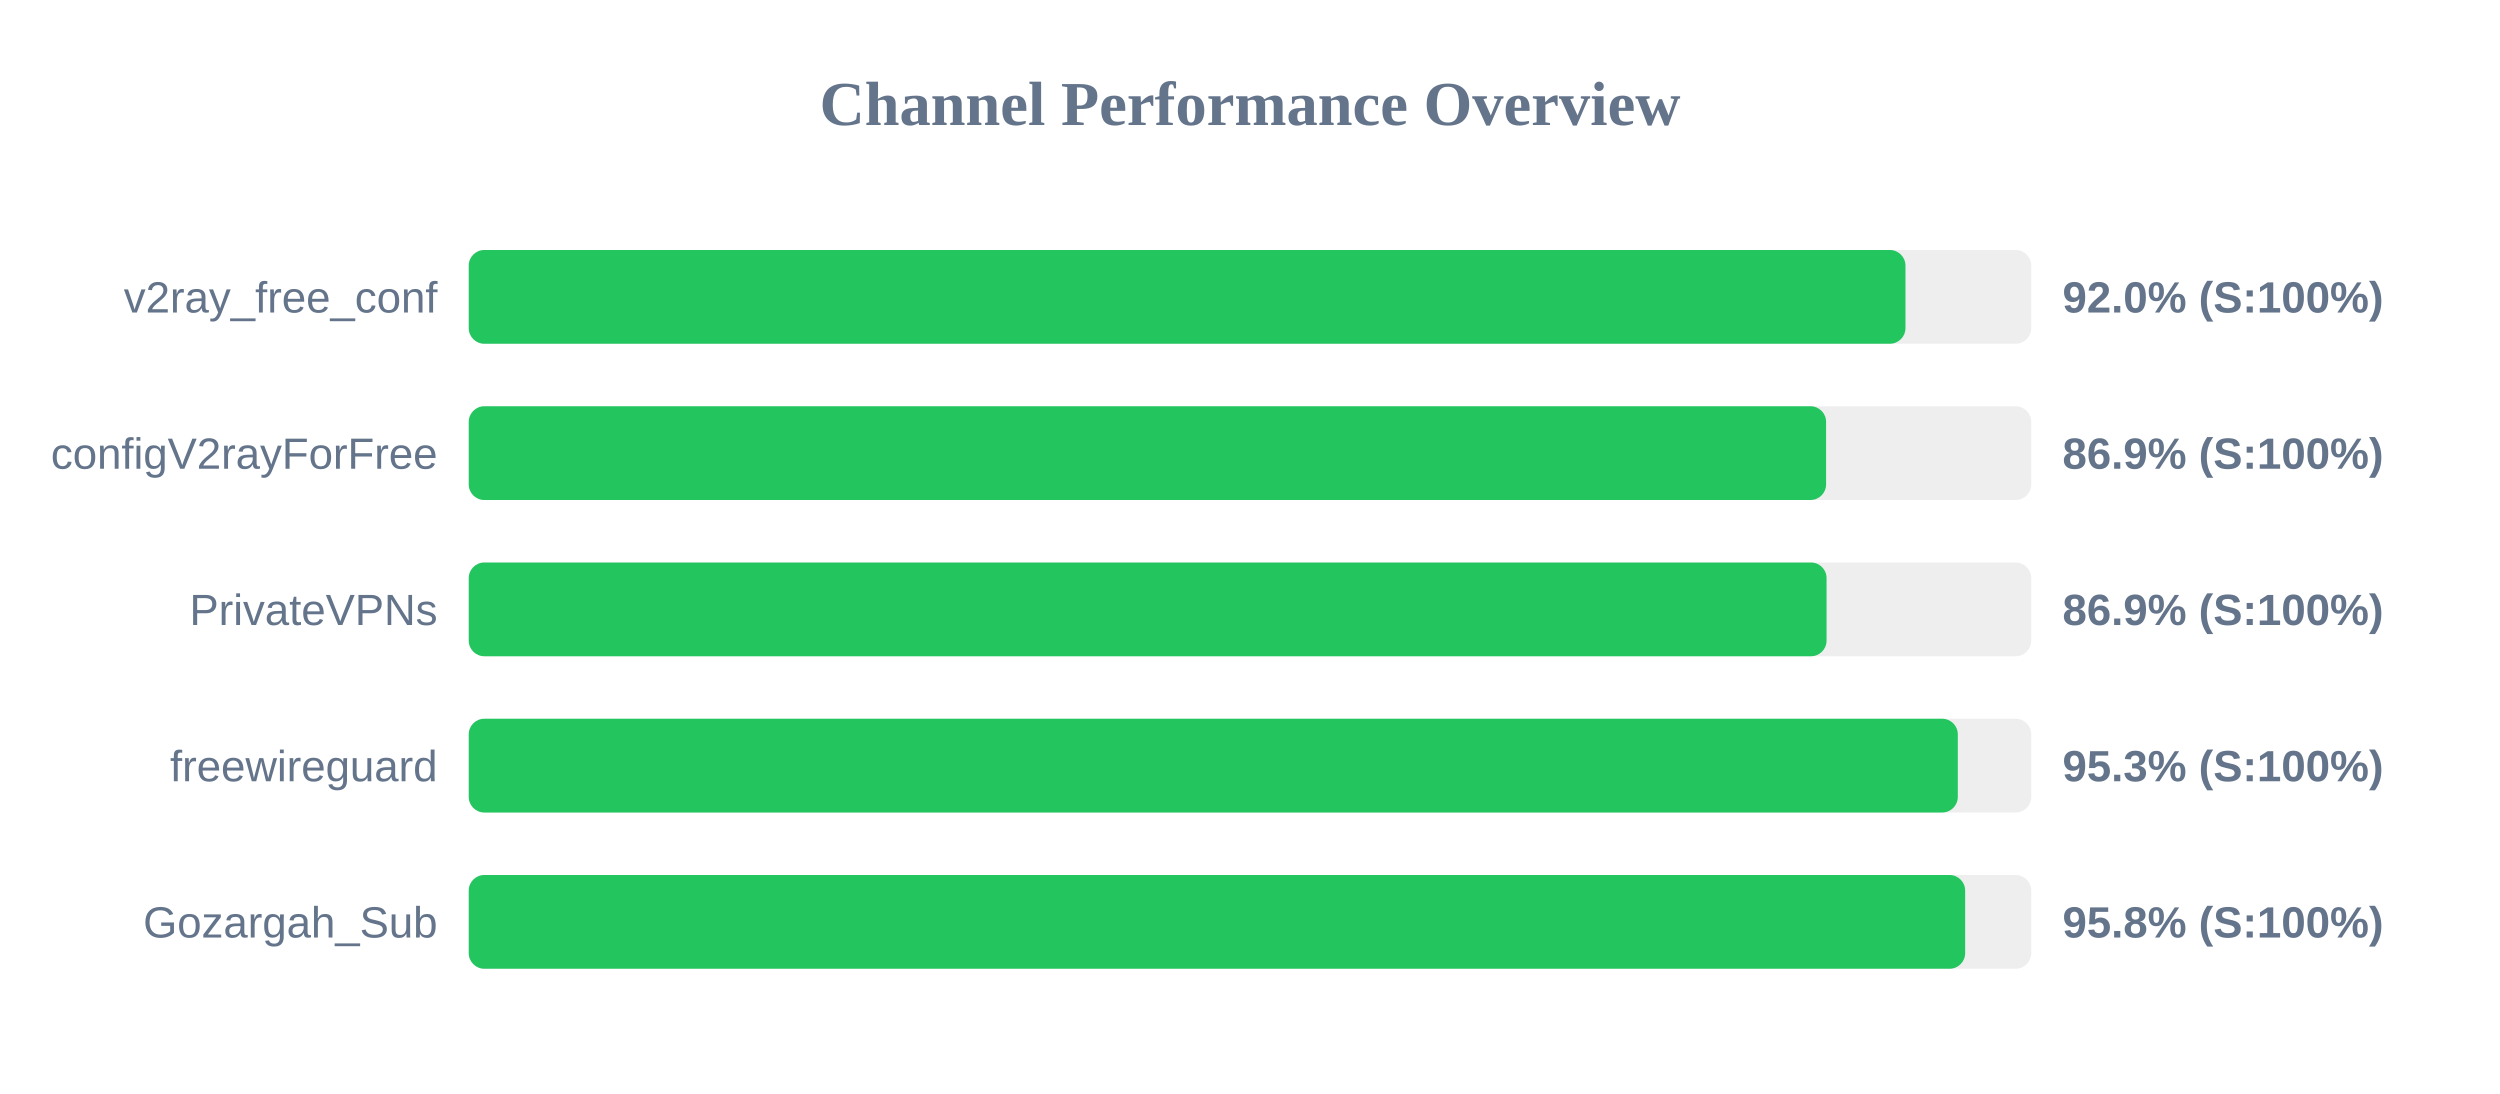
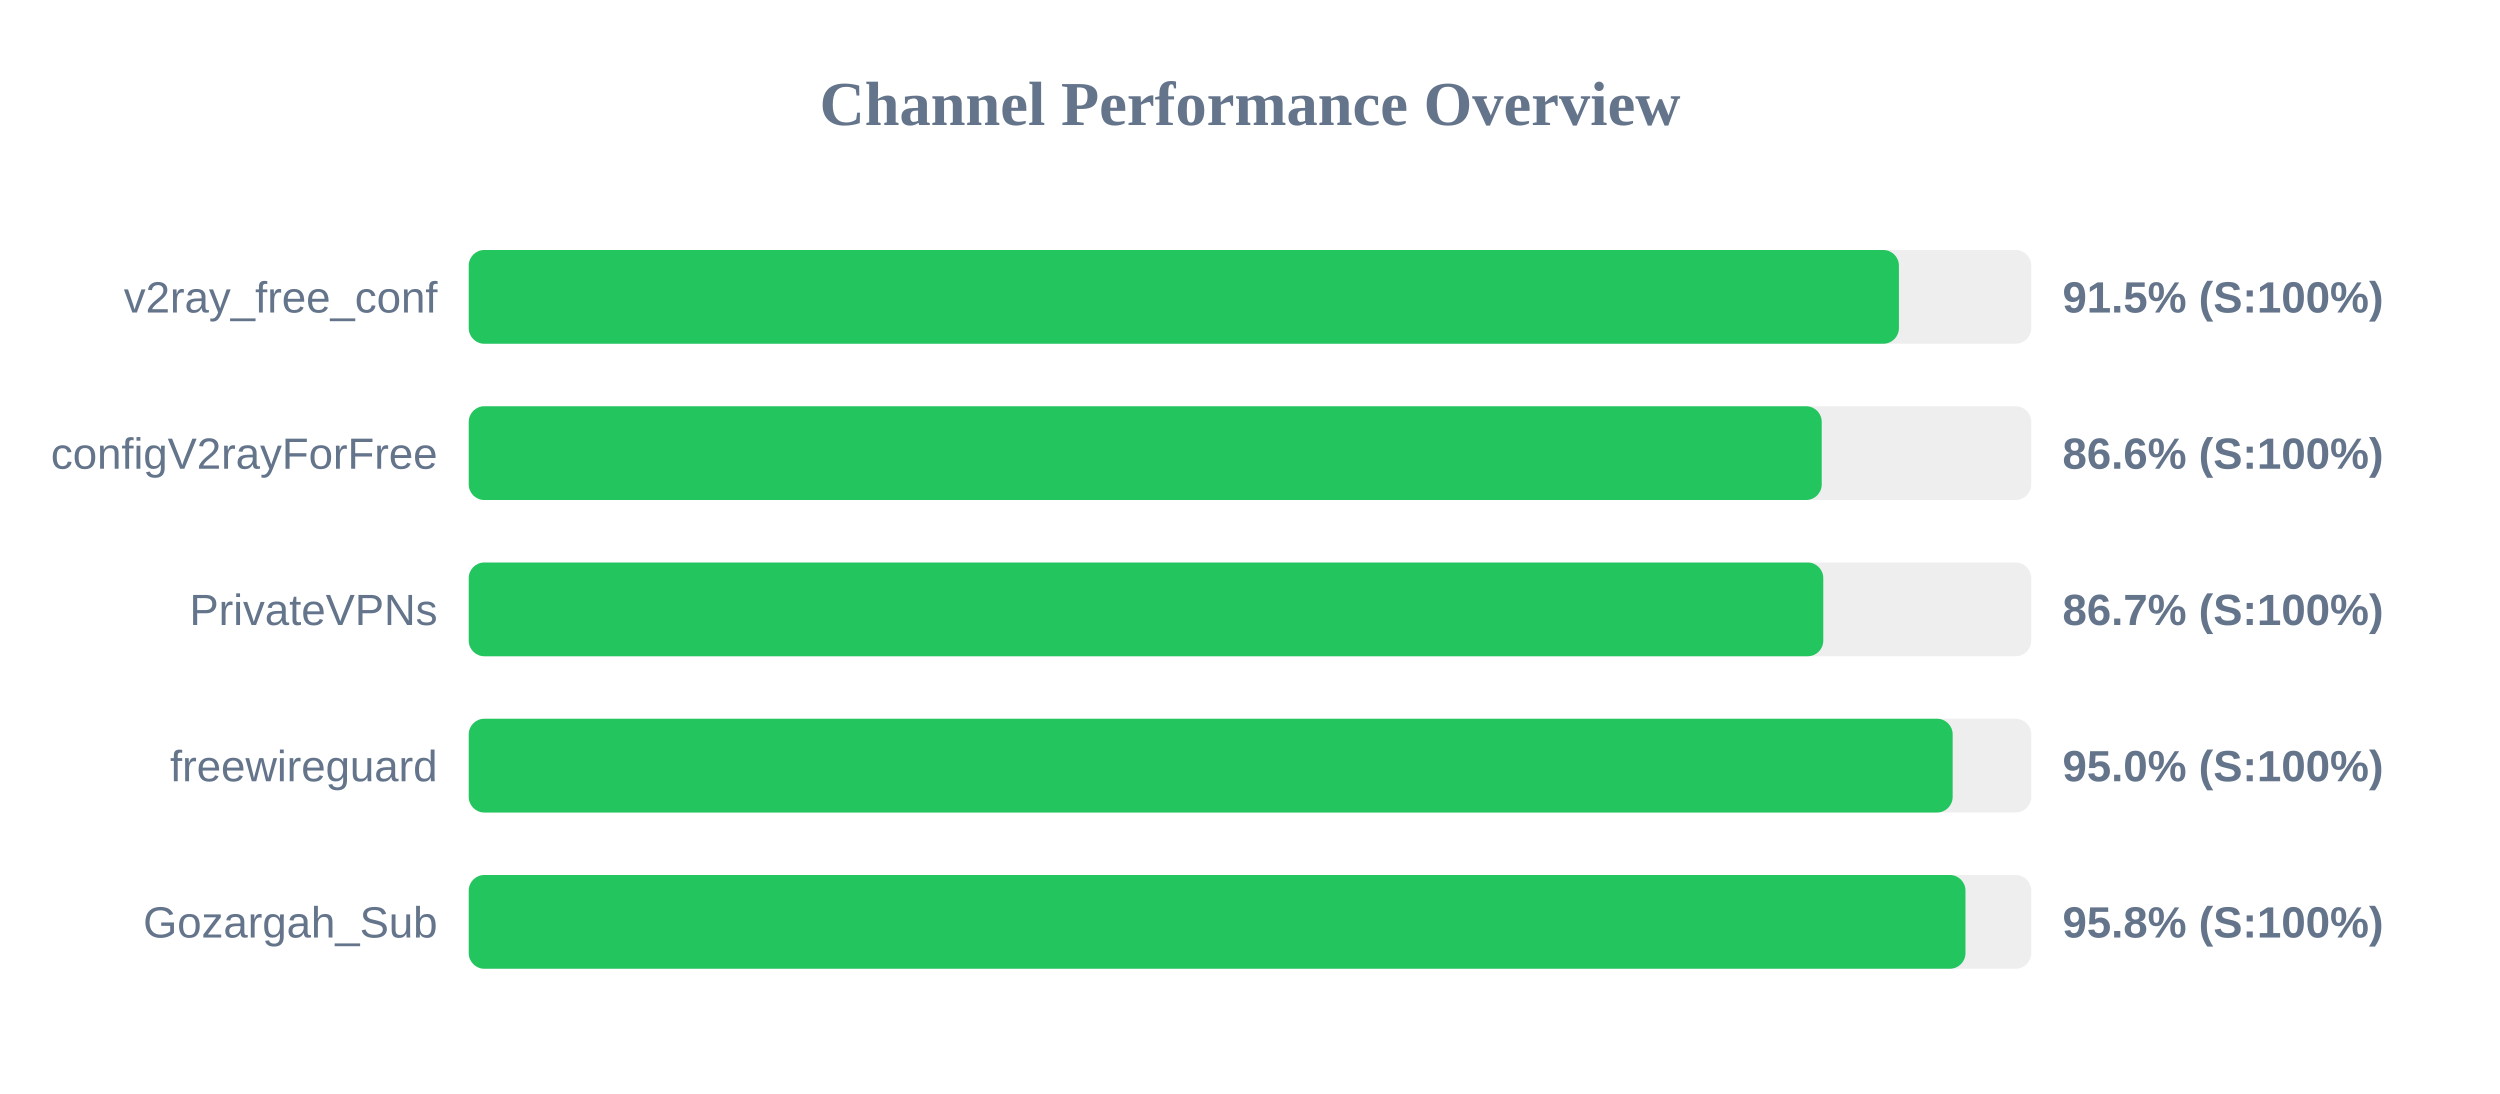
<svg xmlns="http://www.w3.org/2000/svg" width="800" height="350" version="1.1">
  <style>
        .row { font: 14px Arial; fill: #64748b; }
        .score { font: bold 14px Arial; fill: #64748b; }
    </style>
  <text x="400" y="40" text-anchor="middle" font-size="20px" font-weight="bold" fill="#64748b">Channel Performance Overview</text>
  <rect x="150" y="80" width="500" height="30" fill="#eee" rx="5" />
-   <rect x="150" y="80" width="459.75" height="30" fill="#22c55e" rx="5" />
+   <rect x="150" y="80" width="457.65" height="30" fill="#22c55e" rx="5" />
  <text x="140" y="100" text-anchor="end" class="row">v2ray_free_conf</text>
-   <text x="660" y="100" text-anchor="start" class="score">92.0% (S:100%)</text>
+   <text x="660" y="100" text-anchor="start" class="score">91.5% (S:100%)</text>
  <rect x="150" y="130" width="500" height="30" fill="#eee" rx="5" />
-   <rect x="150" y="130" width="434.35" height="30" fill="#22c55e" rx="5" />
+   <rect x="150" y="130" width="432.95" height="30" fill="#22c55e" rx="5" />
  <text x="140" y="150" text-anchor="end" class="row">configV2rayForFree</text>
-   <text x="660" y="150" text-anchor="start" class="score">86.9% (S:100%)</text>
+   <text x="660" y="150" text-anchor="start" class="score">86.6% (S:100%)</text>
  <rect x="150" y="180" width="500" height="30" fill="#eee" rx="5" />
-   <rect x="150" y="180" width="434.5" height="30" fill="#22c55e" rx="5" />
+   <rect x="150" y="180" width="433.45" height="30" fill="#22c55e" rx="5" />
  <text x="140" y="200" text-anchor="end" class="row">PrivateVPNs</text>
-   <text x="660" y="200" text-anchor="start" class="score">86.9% (S:100%)</text>
+   <text x="660" y="200" text-anchor="start" class="score">86.7% (S:100%)</text>
  <rect x="150" y="230" width="500" height="30" fill="#eee" rx="5" />
-   <rect x="150" y="230" width="476.5" height="30" fill="#22c55e" rx="5" />
+   <rect x="150" y="230" width="474.85" height="30" fill="#22c55e" rx="5" />
  <text x="140" y="250" text-anchor="end" class="row">freewireguard</text>
-   <text x="660" y="250" text-anchor="start" class="score">95.3% (S:100%)</text>
+   <text x="660" y="250" text-anchor="start" class="score">95.0% (S:100%)</text>
  <rect x="150" y="280" width="500" height="30" fill="#eee" rx="5" />
-   <rect x="150" y="280" width="478.85" height="30" fill="#22c55e" rx="5" />
+   <rect x="150" y="280" width="478.95" height="30" fill="#22c55e" rx="5" />
  <text x="140" y="300" text-anchor="end" class="row">Gozargah_Sub</text>
  <text x="660" y="300" text-anchor="start" class="score">95.8% (S:100%)</text>
</svg>
